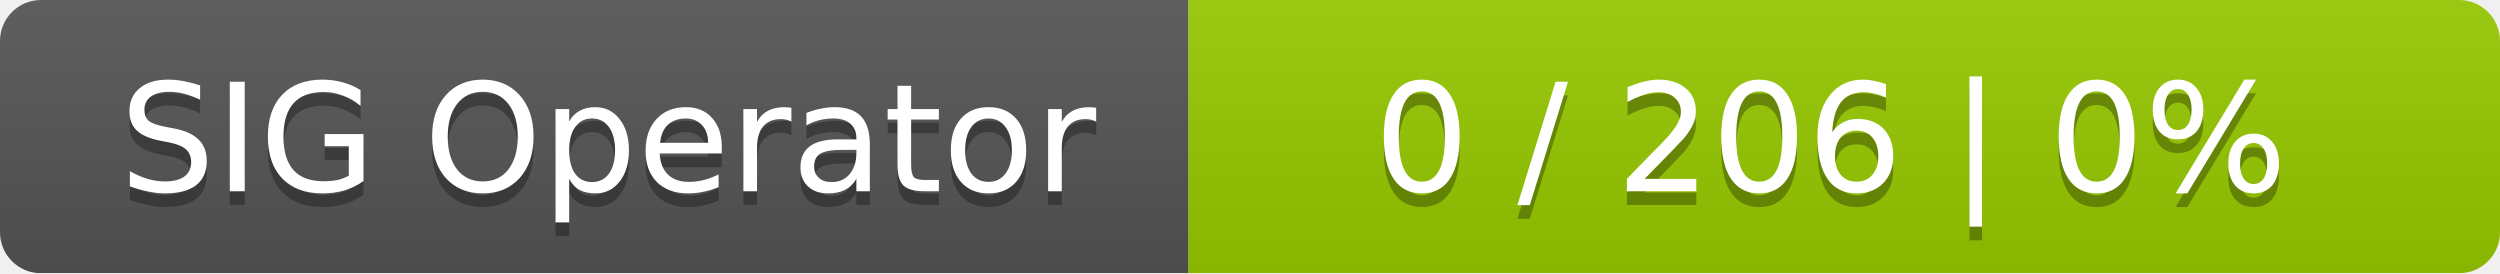
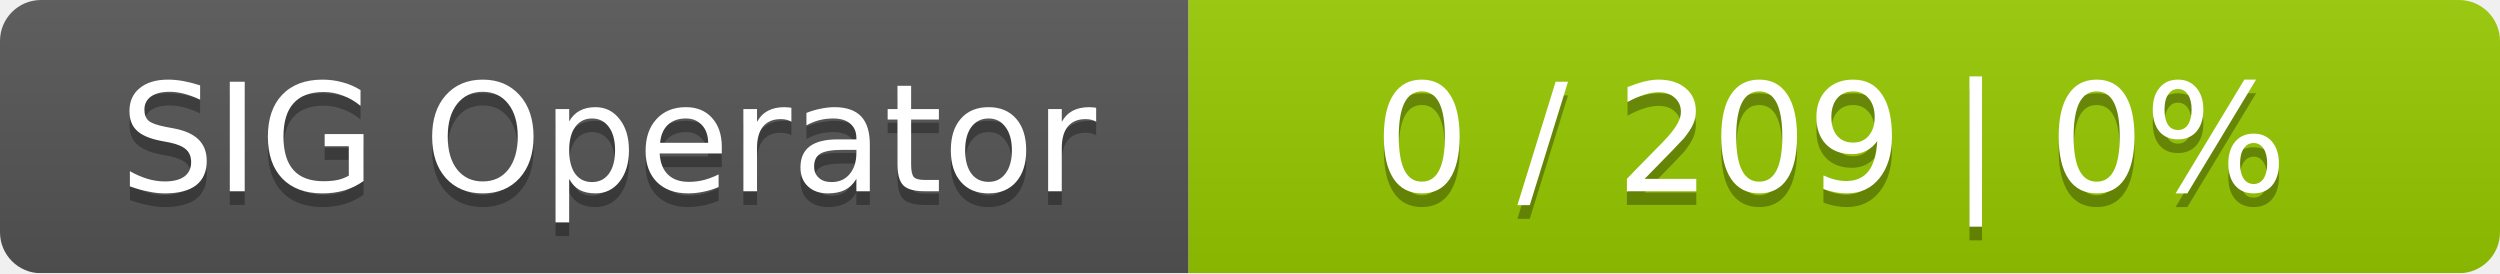
<svg xmlns="http://www.w3.org/2000/svg" width="183" height="20">
  <linearGradient id="smooth" x2="0" y2="100%">
    <stop offset="0" stop-color="#bbb" stop-opacity=".1" />
    <stop offset="1" stop-opacity=".1" />
  </linearGradient>
  <mask id="round">
    <rect width="183" height="20" rx="3" fill="#fff" />
  </mask>
  <g mask="url(#round)">
    <rect width="87" height="20" fill="#555" />
    <rect x="87" width="96" height="20" fill="#97ca00" />
    <rect width="183" height="20" fill="url(#smooth)" />
  </g>
  <g fill="#fff" text-anchor="middle" font-family="DejaVu Sans,Verdana,Geneva,sans-serif" font-size="11">
    <text x="44.5" y="15" fill="#010101" fill-opacity=".3">SIG Operator</text>
    <text x="44.5" y="14">SIG Operator</text>
-     <text x="134" y="15" fill="#010101" fill-opacity=".3">0 / 206    |    0%</text>
-     <text x="134" y="14">0 / 206    |    0%</text>
+     <text x="134" y="15" fill="#010101" fill-opacity=".3">0 / 209    |    0%</text>
+     <text x="134" y="14">0 / 209    |    0%</text>
  </g>
</svg>
